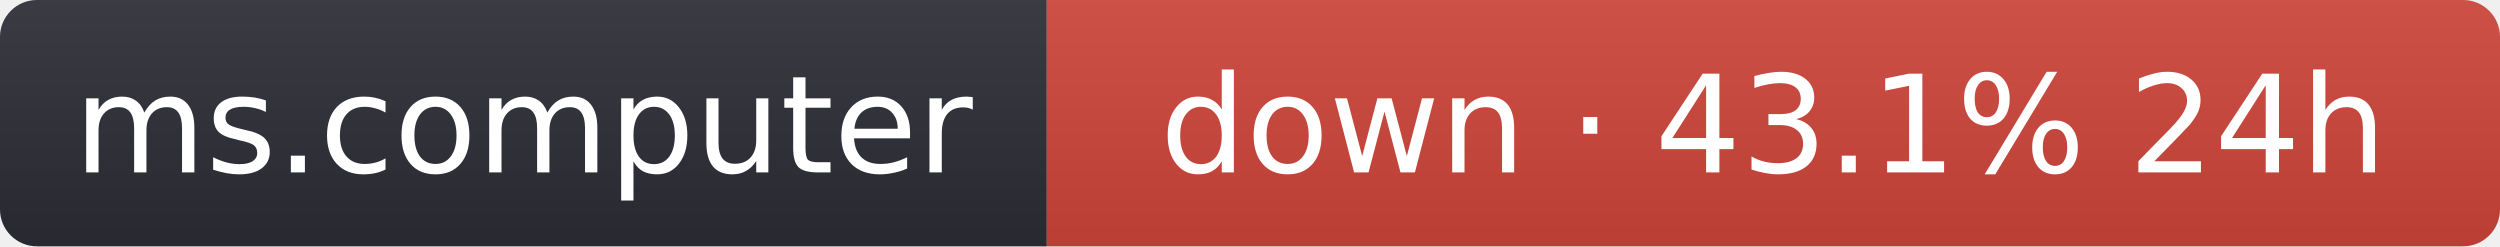
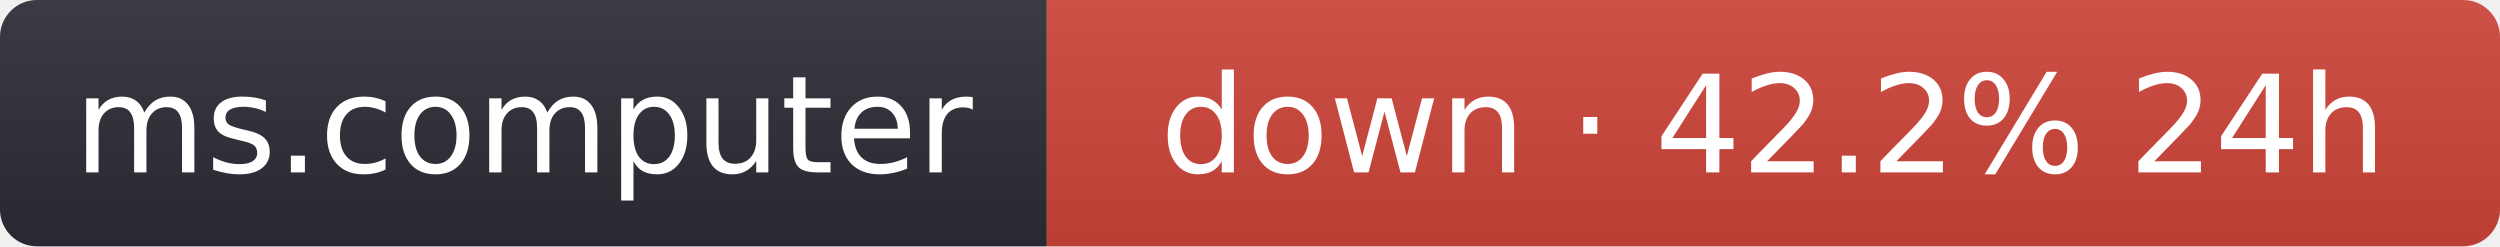
- <svg xmlns="http://www.w3.org/2000/svg" width="203" height="20" role="img" aria-label="ms.computer: down · 43.1% 24h">
+ <svg xmlns="http://www.w3.org/2000/svg" width="203" height="20" role="img" aria-label="ms.computer: down · 42.2% 24h">
  <linearGradient id="s" x2="0" y2="100%">
    <stop offset="0" stop-color="#bbb" stop-opacity=".1" />
    <stop offset="1" stop-opacity=".1" />
  </linearGradient>
  <clipPath id="r">
    <rect width="203" height="20" rx="3" fill="#fff" />
  </clipPath>
  <g clip-path="url(#r)">
    <rect width="85" height="20" fill="#2b2d35" />
    <rect x="85" width="118" height="20" fill="#d0453a" />
    <rect width="203" height="20" fill="url(#s)" />
  </g>
  <g fill="#fff" text-anchor="middle" font-family="Verdana,Geneva,DejaVu Sans,sans-serif" font-size="11">
    <text x="42.5" y="14">ms.computer</text>
-     <text x="144" y="14">down · 43.1% 24h</text>
+     <text x="144" y="14">down · 42.2% 24h</text>
  </g>
</svg>
